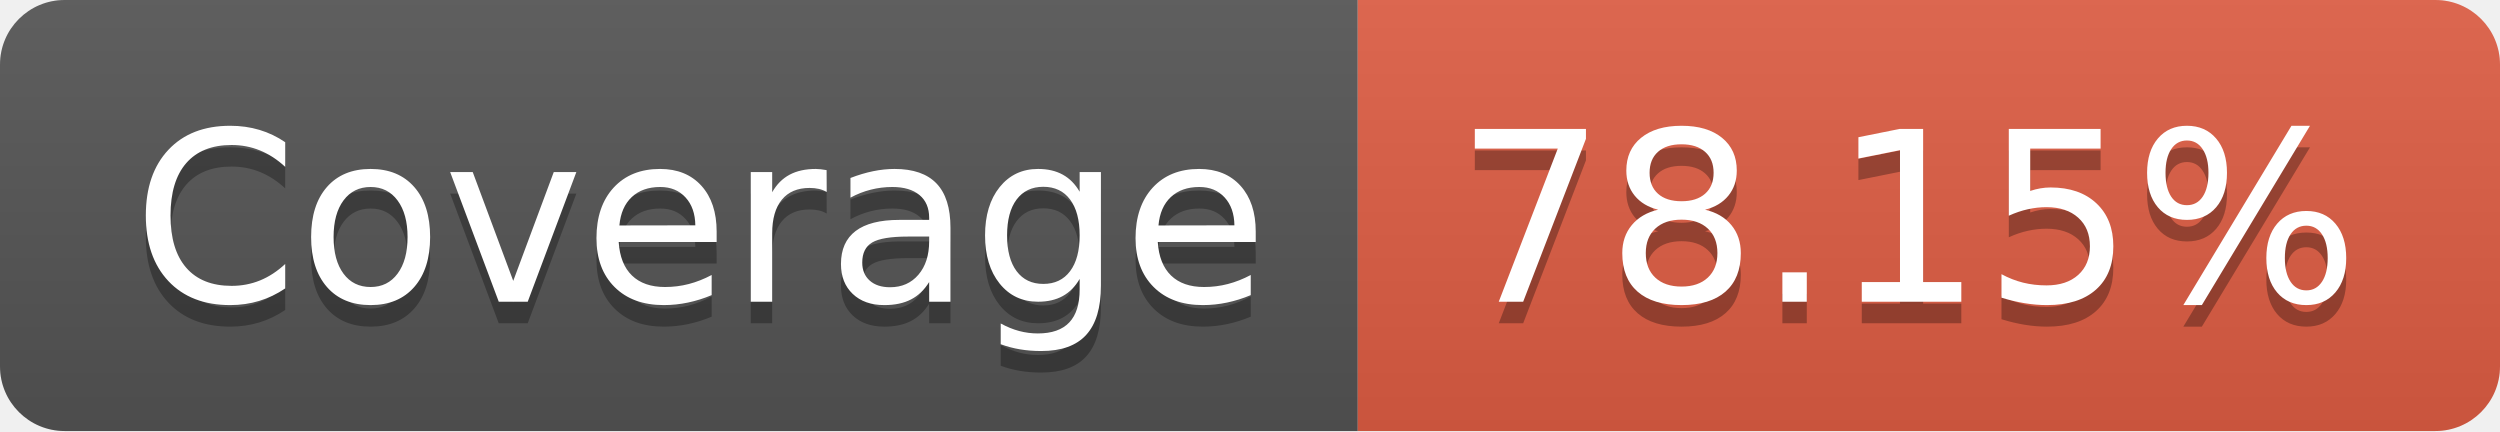
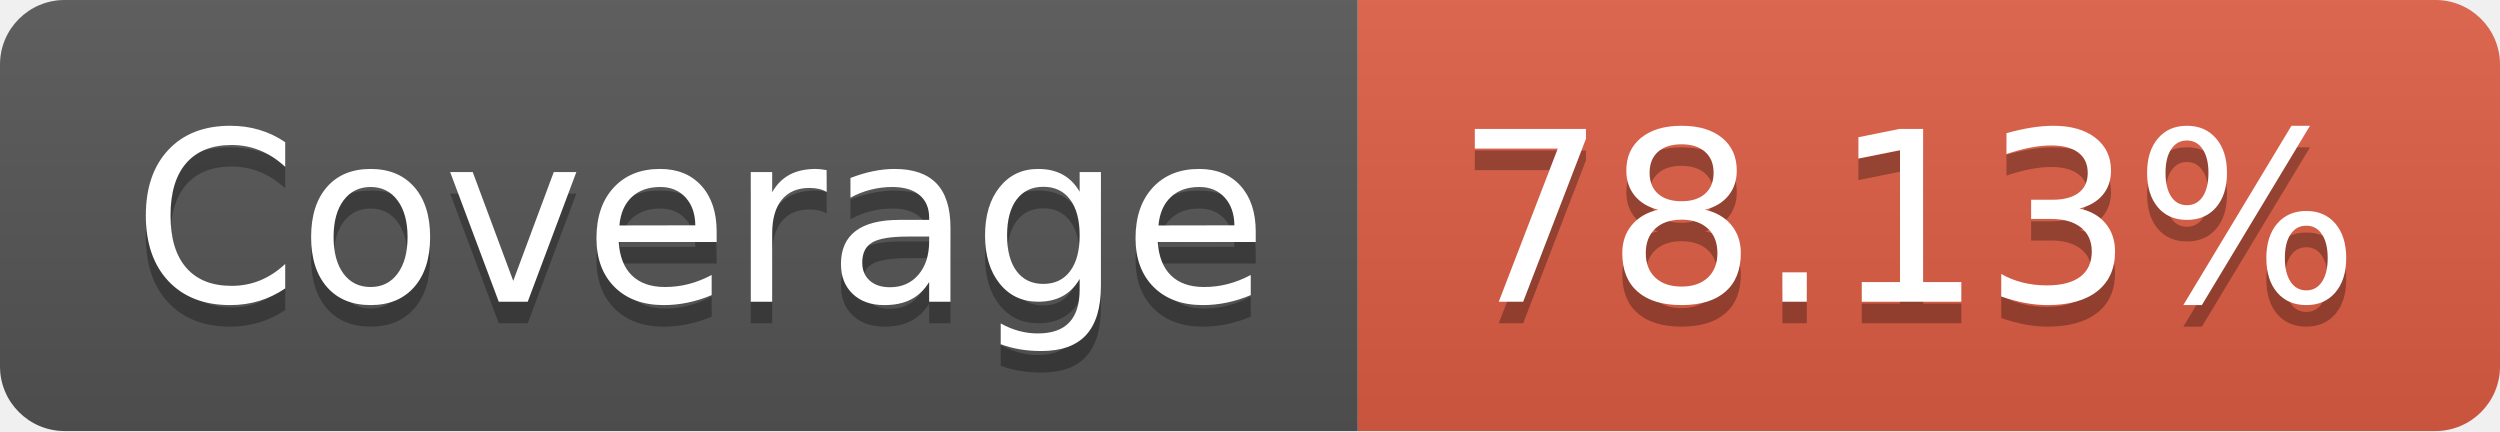
- <svg xmlns="http://www.w3.org/2000/svg" width="116" height="20" role="img" aria-label="Coverage: 78.15%">
+ <svg xmlns="http://www.w3.org/2000/svg" width="116" height="20" role="img" aria-label="Coverage: 78.13%">
  <linearGradient id="s" x2="0" y2="100%">
    <stop offset="0" stop-color="#bbb" stop-opacity=".1" />
    <stop offset="1" stop-opacity=".1" />
  </linearGradient>
  <clipPath id="r">
    <rect width="116" height="20" rx="3" fill="#fff" />
  </clipPath>
  <g clip-path="url(#r)">
    <rect width="63" height="20" fill="#555" />
    <rect x="63" width="53" height="20" fill="#e05d44" />
    <rect width="116" height="20" fill="url(#s)" />
  </g>
  <g fill="#fff" text-anchor="middle" font-family="Verdana,Geneva,DejaVu Sans,sans-serif" text-rendering="geometricPrecision" font-size="110">
    <text aria-hidden="true" x="325" y="150" fill="#010101" fill-opacity=".3" transform="scale(.1)" textLength="530">Coverage</text>
    <text x="325" y="140" transform="scale(.1)" fill="#fff" textLength="530">Coverage</text>
-     <text aria-hidden="true" x="885" y="150" fill="#010101" fill-opacity=".3" transform="scale(.1)" textLength="430">78.15%</text>
-     <text x="885" y="140" transform="scale(.1)" fill="#fff" textLength="430">78.15%</text>
+     <text aria-hidden="true" x="885" y="150" fill="#010101" fill-opacity=".3" transform="scale(.1)" textLength="430">78.13%</text>
+     <text x="885" y="140" transform="scale(.1)" fill="#fff" textLength="430">78.13%</text>
  </g>
</svg>
